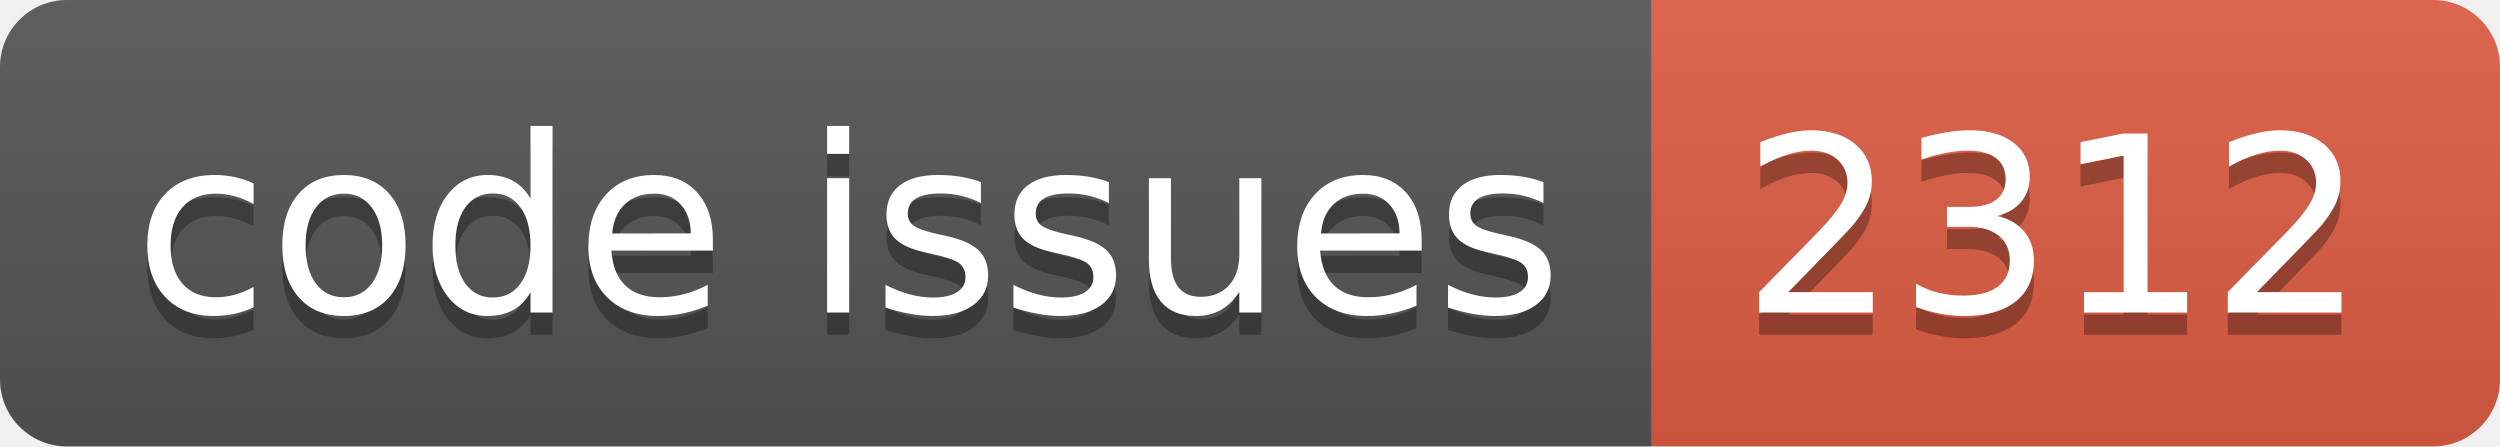
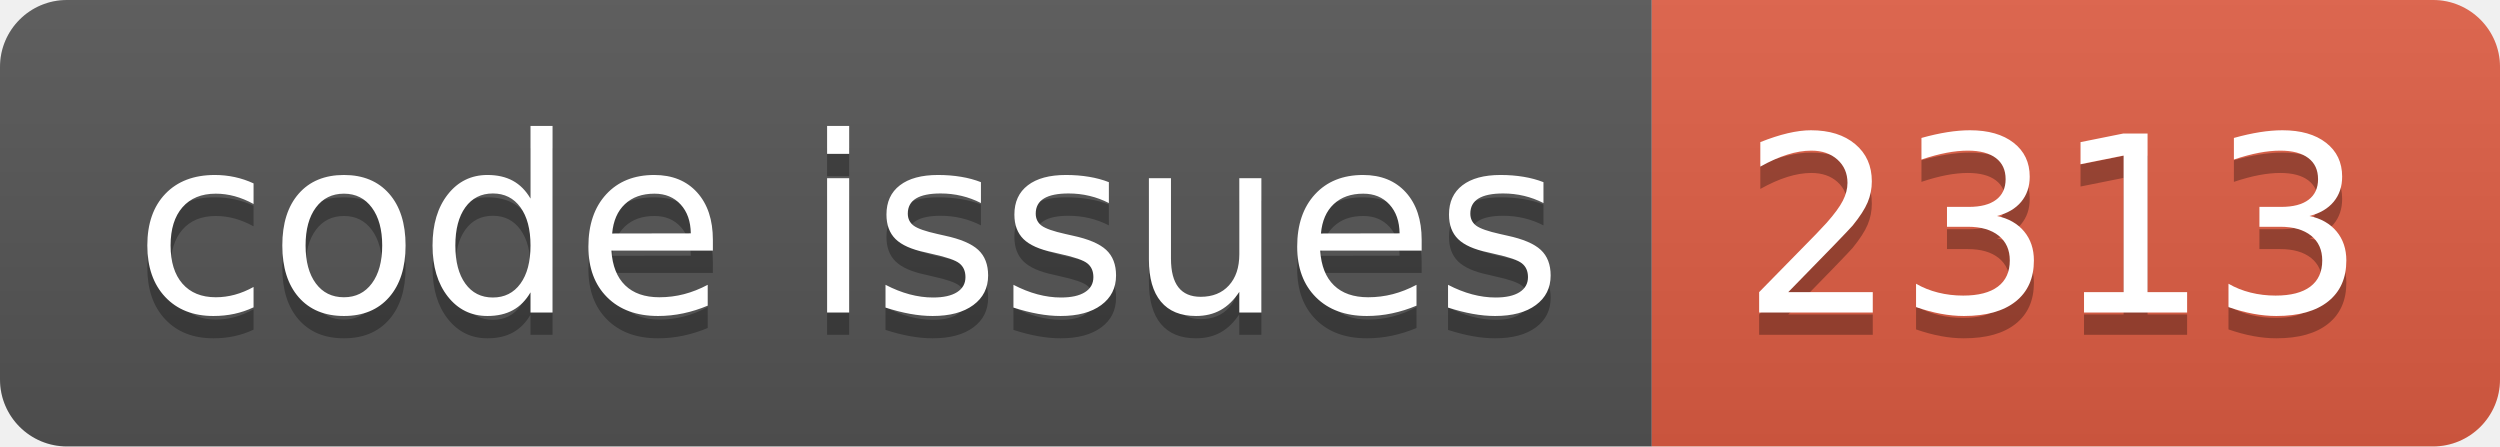
<svg xmlns="http://www.w3.org/2000/svg" width="112.0" height="20">
  <linearGradient id="smooth" x2="0" y2="100%">
    <stop offset="0" stop-color="#bbb" stop-opacity=".1" />
    <stop offset="1" stop-opacity=".1" />
  </linearGradient>
  <clipPath id="round">
    <rect width="112.0" height="20" rx="3" fill="#fff" />
  </clipPath>
  <g clip-path="url(#round)">
    <rect width="74.0" height="20" fill="#555" />
    <rect x="74.0" width="38.0" height="20" fill="#e05d44" />
    <rect width="112.0" height="20" fill="url(#smooth)" />
  </g>
  <g fill="#fff" text-anchor="middle" font-family="DejaVu Sans,Verdana,Geneva,sans-serif" font-size="110">
    <text x="380.0" y="150" fill="#010101" fill-opacity=".3" transform="scale(0.1)" textLength="640.0" lengthAdjust="spacing">code issues</text>
    <text x="380.0" y="140" transform="scale(0.1)" textLength="640.0" lengthAdjust="spacing">code issues</text>
-     <text x="920.0" y="150" fill="#010101" fill-opacity=".3" transform="scale(0.1)" textLength="280.0" lengthAdjust="spacing">2312</text>
-     <text x="920.0" y="140" transform="scale(0.1)" textLength="280.0" lengthAdjust="spacing">2312</text>
+     <text x="920.0" y="150" fill="#010101" fill-opacity=".3" transform="scale(0.1)" textLength="280.0" lengthAdjust="spacing">2313</text>
+     <text x="920.0" y="140" transform="scale(0.1)" textLength="280.0" lengthAdjust="spacing">2313</text>
  </g>
</svg>
